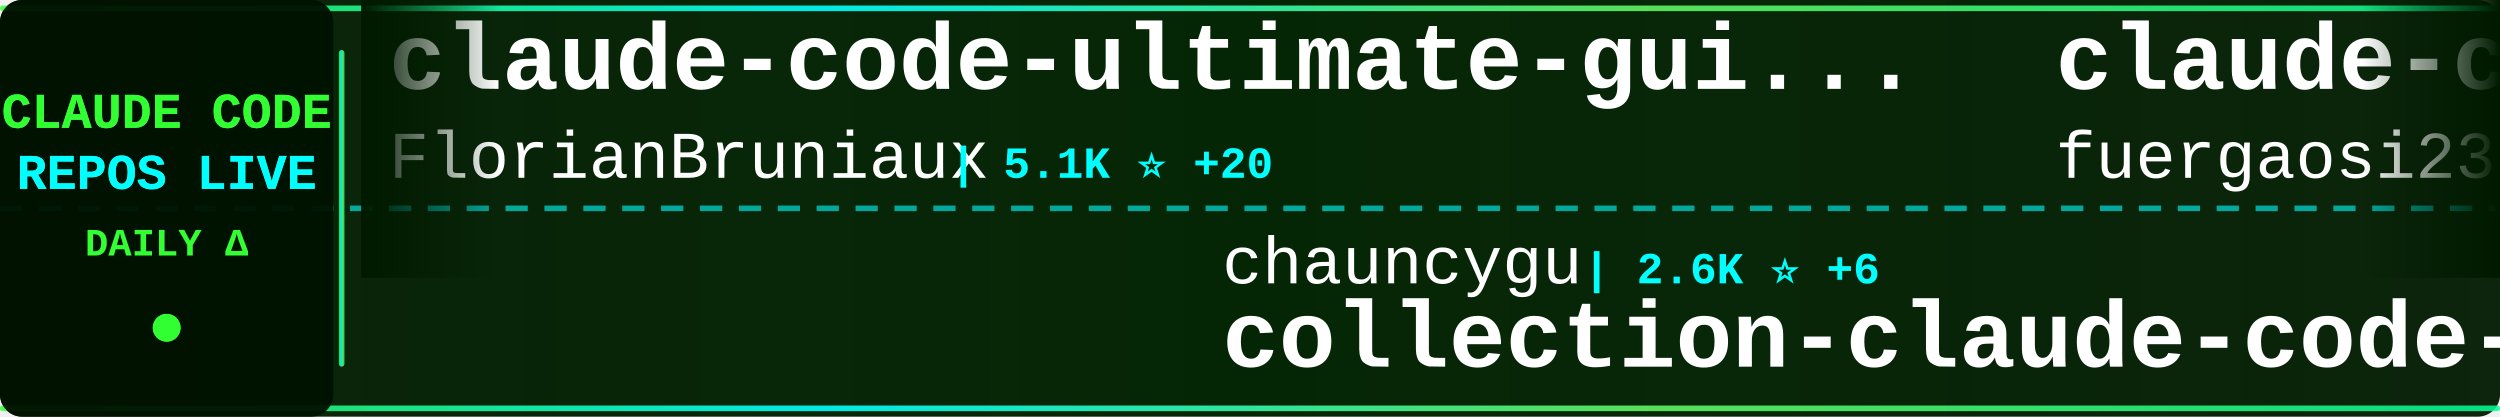
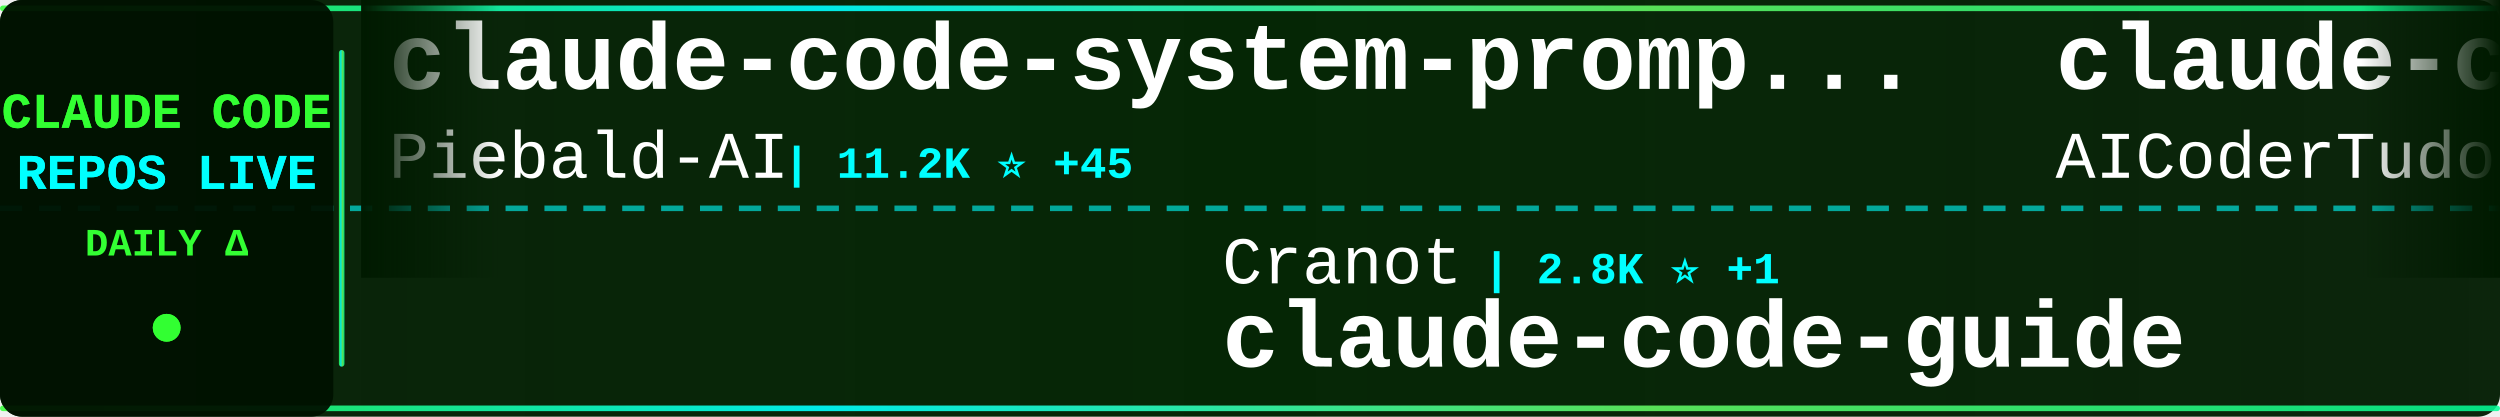
<svg xmlns="http://www.w3.org/2000/svg" width="900" height="150">
  <defs>
    <linearGradient id="tickerBg" x1="0%" y1="0%" x2="100%" y2="0%">
      <stop offset="0%" style="stop-color:#001a00;stop-opacity:0.95" />
      <stop offset="50%" style="stop-color:#002200;stop-opacity:0.98" />
      <stop offset="100%" style="stop-color:#001a00;stop-opacity:0.95" />
    </linearGradient>
    <linearGradient id="borderGrad" x1="0%" y1="0%" x2="100%" y2="0%">
      <stop offset="0%" style="stop-color:#33ff33;stop-opacity:0.85">
        <animate attributeName="stop-opacity" values="0.85;1;0.85" dur="2s" repeatCount="indefinite" />
      </stop>
      <stop offset="33%" style="stop-color:#00ffff;stop-opacity:0.9">
        <animate attributeName="stop-opacity" values="0.9;1;0.9" dur="2.2s" repeatCount="indefinite" />
      </stop>
      <stop offset="66%" style="stop-color:#66ff66;stop-opacity:0.85">
        <animate attributeName="stop-opacity" values="0.85;1;0.85" dur="1.8s" repeatCount="indefinite" />
      </stop>
      <stop offset="100%" style="stop-color:#00ff99;stop-opacity:0.85">
        <animate attributeName="stop-opacity" values="0.85;1;0.85" dur="2s" repeatCount="indefinite" />
      </stop>
    </linearGradient>
    <filter id="textGlow">
      <feGaussianBlur stdDeviation="0.1" result="coloredBlur" />
      <feMerge>
        <feMergeNode in="coloredBlur" />
        <feMergeNode in="SourceGraphic" />
      </feMerge>
    </filter>
    <filter id="metricGlow">
      <feGaussianBlur stdDeviation="0.2" result="coloredBlur" />
      <feMerge>
        <feMergeNode in="coloredBlur" />
        <feMergeNode in="SourceGraphic" />
      </feMerge>
    </filter>
    <linearGradient id="leftFade" x1="0%" y1="0%" x2="100%" y2="0%">
      <stop offset="0%" style="stop-color:#001a00;stop-opacity:1" />
      <stop offset="100%" style="stop-color:#001a00;stop-opacity:0" />
    </linearGradient>
    <linearGradient id="rightFade" x1="0%" y1="0%" x2="100%" y2="0%">
      <stop offset="0%" style="stop-color:#001a00;stop-opacity:0" />
      <stop offset="100%" style="stop-color:#001a00;stop-opacity:1" />
    </linearGradient>
  </defs>
  <rect width="900" height="150" fill="url(#tickerBg)" rx="8" />
  <rect x="0" y="2" width="900" height="2" fill="url(#borderGrad)" rx="1" />
  <rect x="0" y="146" width="900" height="2" fill="url(#borderGrad)" rx="1" />
  <line x1="0" y1="75" x2="900" y2="75" stroke="#00ffff" stroke-width="2" stroke-dasharray="8 6" opacity="0.6" />
  <rect x="0" y="0" width="120" height="150" fill="#001100" opacity="0.95" rx="8" />
  <text x="60" y="46" font-family="'Courier New', monospace" font-size="18" font-weight="bold" fill="#33ff33" text-anchor="middle" filter="url(#textGlow)">
    CLAUDE CODE
  </text>
  <text x="60" y="68" font-family="'Courier New', monospace" font-size="18" font-weight="bold" fill="#00ffff" text-anchor="middle" filter="url(#textGlow)">
    REPOS LIVE
  </text>
  <text x="60" y="92" font-family="'Courier New', monospace" font-size="14" font-weight="bold" fill="#33ff33" text-anchor="middle">
    DAILY Δ
  </text>
  <circle cx="60" cy="118" r="5" fill="#33ff33" filter="url(#metricGlow)">
    <animate attributeName="r" values="4;6;4" dur="1.5s" repeatCount="indefinite" />
    <animate attributeName="opacity" values="0.6;1;0.6" dur="1.5s" repeatCount="indefinite" />
  </circle>
  <rect x="122" y="18" width="2" height="114" fill="url(#borderGrad)" rx="1" />
  <clipPath id="tickerClip">
    <rect x="130" y="0" width="770" height="150" />
  </clipPath>
  <g clip-path="url(#tickerClip)">
    <g id="tickerItems">
      <animateTransform attributeName="transform" attributeType="XML" type="translate" from="0 0" to="-3000 0" dur="54s" repeatCount="indefinite" />
      <g transform="translate(0, 0)">
-         <text x="140" y="32" font-family="'Courier New', monospace" font-size="34" font-weight="bold" fill="#ffffff">claude-code-ultimate-gui...</text>
-         <text x="140" y="64" font-family="'Courier New', monospace" font-size="24" font-weight="normal" fill="#ffffff" opacity="1.0">FlorianBruniaux</text>
-         <text x="342" y="64" font-family="'Courier New', monospace" font-size="16" font-weight="bold" fill="#00ffff"> | 5.1K ⭐ +20</text>
+         <text x="140" y="32" font-family="'Courier New', monospace" font-size="34" font-weight="bold" fill="#ffffff">claude-code-system-promp...</text>
+         <text x="140" y="64" font-family="'Courier New', monospace" font-size="24" font-weight="normal" fill="#ffffff" opacity="1.0">Piebald-AI</text>
+         <text x="282" y="64" font-family="'Courier New', monospace" font-size="16" font-weight="bold" fill="#00ffff"> | 11.2K ⭐ +45</text>
      </g>
      <g transform="translate(300, 0)">
-         <text x="140" y="102" font-family="'Courier New', monospace" font-size="24" font-weight="normal" fill="#ffffff" opacity="1.0">chauncygu</text>
-         <text x="270" y="102" font-family="'Courier New', monospace" font-size="16" font-weight="bold" fill="#00ffff"> | 2.6K ⭐ +6</text>
-         <text x="140" y="132" font-family="'Courier New', monospace" font-size="34" font-weight="bold" fill="#ffffff">collection-claude-code-s...</text>
+         <text x="140" y="102" font-family="'Courier New', monospace" font-size="24" font-weight="normal" fill="#ffffff" opacity="1.0">Cranot</text>
+         <text x="234" y="102" font-family="'Courier New', monospace" font-size="16" font-weight="bold" fill="#00ffff"> | 2.8K ⭐ +1</text>
+         <text x="140" y="132" font-family="'Courier New', monospace" font-size="34" font-weight="bold" fill="#ffffff">claude-code-guide</text>
      </g>
      <g transform="translate(600, 0)">
-         <text x="140" y="32" font-family="'Courier New', monospace" font-size="34" font-weight="bold" fill="#ffffff">claude-code-proxy</text>
-         <text x="140" y="64" font-family="'Courier New', monospace" font-size="24" font-weight="normal" fill="#ffffff" opacity="1.0">fuergaosi233</text>
-         <text x="306" y="64" font-family="'Courier New', monospace" font-size="16" font-weight="bold" fill="#00ffff"> | 2.7K ⭐ +1</text>
+         <text x="140" y="32" font-family="'Courier New', monospace" font-size="34" font-weight="bold" fill="#ffffff">claude-code-tudou</text>
+         <text x="140" y="64" font-family="'Courier New', monospace" font-size="24" font-weight="normal" fill="#ffffff" opacity="1.0">AICoderTudou</text>
+         <text x="306" y="64" font-family="'Courier New', monospace" font-size="16" font-weight="bold" fill="#00ffff"> | 500 ⭐</text>
      </g>
      <g transform="translate(900, 0)">
-         <text x="140" y="102" font-family="'Courier New', monospace" font-size="24" font-weight="normal" fill="#ffffff" opacity="1.0">musistudio</text>
-         <text x="282" y="102" font-family="'Courier New', monospace" font-size="16" font-weight="bold" fill="#00ffff"> | 35.0K ⭐ +33</text>
-         <text x="140" y="132" font-family="'Courier New', monospace" font-size="34" font-weight="bold" fill="#ffffff">claude-code-router</text>
+         <text x="140" y="102" font-family="'Courier New', monospace" font-size="24" font-weight="normal" fill="#ffffff" opacity="1.0">zstmfhy</text>
+         <text x="246" y="102" font-family="'Courier New', monospace" font-size="16" font-weight="bold" fill="#00ffff"> | 190 ⭐</text>
+         <text x="140" y="132" font-family="'Courier New', monospace" font-size="34" font-weight="bold" fill="#ffffff">Claude-code</text>
      </g>
      <g transform="translate(1200, 0)">
-         <text x="140" y="32" font-family="'Courier New', monospace" font-size="34" font-weight="bold" fill="#ffffff">claude-code-guide</text>
-         <text x="140" y="64" font-family="'Courier New', monospace" font-size="24" font-weight="normal" fill="#ffffff" opacity="1.0">zebbern</text>
-         <text x="246" y="64" font-family="'Courier New', monospace" font-size="16" font-weight="bold" fill="#00ffff"> | 4.3K ⭐ +4</text>
+         <text x="140" y="32" font-family="'Courier New', monospace" font-size="34" font-weight="bold" fill="#ffffff">claude-code-sourcemap</text>
+         <text x="140" y="64" font-family="'Courier New', monospace" font-size="24" font-weight="normal" fill="#ffffff" opacity="1.0">ChinaSiro</text>
+         <text x="270" y="64" font-family="'Courier New', monospace" font-size="16" font-weight="bold" fill="#00ffff"> | 9.4K ⭐ +10</text>
      </g>
      <g transform="translate(1500, 0)">
-         <text x="140" y="102" font-family="'Courier New', monospace" font-size="24" font-weight="normal" fill="#ffffff" opacity="1.0">alejandrobalderas</text>
-         <text x="366" y="102" font-family="'Courier New', monospace" font-size="16" font-weight="bold" fill="#00ffff"> | 2.2K ⭐ +2</text>
-         <text x="140" y="132" font-family="'Courier New', monospace" font-size="34" font-weight="bold" fill="#ffffff">claude-code-from-source</text>
+         <text x="140" y="102" font-family="'Courier New', monospace" font-size="24" font-weight="normal" fill="#ffffff" opacity="1.0">VoltAgent</text>
+         <text x="270" y="102" font-family="'Courier New', monospace" font-size="16" font-weight="bold" fill="#00ffff"> | 22.0K ⭐ +89</text>
+         <text x="140" y="132" font-family="'Courier New', monospace" font-size="34" font-weight="bold" fill="#ffffff">awesome-claude-code-suba...</text>
      </g>
      <g transform="translate(1800, 0)">
+         <text x="140" y="32" font-family="'Courier New', monospace" font-size="34" font-weight="bold" fill="#ffffff">oh-my-claudecode</text>
+         <text x="140" y="64" font-family="'Courier New', monospace" font-size="24" font-weight="normal" fill="#ffffff" opacity="1.0">Yeachan-Heo</text>
+         <text x="294" y="64" font-family="'Courier New', monospace" font-size="16" font-weight="bold" fill="#00ffff"> | 36.5K ⭐ +77</text>
+       </g>
+       <g transform="translate(2100, 0)">
+         <text x="140" y="102" font-family="'Courier New', monospace" font-size="24" font-weight="normal" fill="#ffffff" opacity="1.0">AprilNEA</text>
+         <text x="258" y="102" font-family="'Courier New', monospace" font-size="16" font-weight="bold" fill="#00ffff"> | 387 ⭐</text>
+         <text x="140" y="132" font-family="'Courier New', monospace" font-size="34" font-weight="bold" fill="#ffffff">claude-code-source</text>
+       </g>
+       <g transform="translate(2400, 0)">
        <text x="140" y="32" font-family="'Courier New', monospace" font-size="34" font-weight="bold" fill="#ffffff">pi-vs-claude-code</text>
        <text x="140" y="64" font-family="'Courier New', monospace" font-size="24" font-weight="normal" fill="#ffffff" opacity="1.0">disler</text>
-         <text x="234" y="64" font-family="'Courier New', monospace" font-size="16" font-weight="bold" fill="#00ffff"> | 1.4K ⭐ +3</text>
-       </g>
-       <g transform="translate(2100, 0)">
-         <text x="140" y="102" font-family="'Courier New', monospace" font-size="24" font-weight="normal" fill="#ffffff" opacity="1.0">jqueryscript</text>
-         <text x="306" y="102" font-family="'Courier New', monospace" font-size="16" font-weight="bold" fill="#00ffff"> | 426 ⭐ +1</text>
-         <text x="140" y="132" font-family="'Courier New', monospace" font-size="34" font-weight="bold" fill="#ffffff">awesome-claude-code</text>
-       </g>
-       <g transform="translate(2400, 0)">
-         <text x="140" y="32" font-family="'Courier New', monospace" font-size="34" font-weight="bold" fill="#ffffff">claude_codex_bridge</text>
-         <text x="140" y="64" font-family="'Courier New', monospace" font-size="24" font-weight="normal" fill="#ffffff" opacity="1.0">SeemSeam</text>
-         <text x="258" y="64" font-family="'Courier New', monospace" font-size="16" font-weight="bold" fill="#00ffff"> | 3.0K ⭐ +15</text>
+         <text x="234" y="64" font-family="'Courier New', monospace" font-size="16" font-weight="bold" fill="#00ffff"> | 1.4K ⭐ +4</text>
      </g>
      <g transform="translate(2700, 0)">
-         <text x="140" y="102" font-family="'Courier New', monospace" font-size="24" font-weight="normal" fill="#ffffff" opacity="1.0">disler</text>
-         <text x="234" y="102" font-family="'Courier New', monospace" font-size="16" font-weight="bold" fill="#00ffff"> | 3.8K ⭐ +5</text>
-         <text x="140" y="132" font-family="'Courier New', monospace" font-size="34" font-weight="bold" fill="#ffffff">claude-code-hooks-master...</text>
+         <text x="140" y="102" font-family="'Courier New', monospace" font-size="24" font-weight="normal" fill="#ffffff" opacity="1.0">Donchitos</text>
+         <text x="270" y="102" font-family="'Courier New', monospace" font-size="16" font-weight="bold" fill="#00ffff"> | 21.8K ⭐ +78</text>
+         <text x="140" y="132" font-family="'Courier New', monospace" font-size="34" font-weight="bold" fill="#ffffff">Claude-Code-Game-Studios</text>
      </g>
      <g transform="translate(3000, 0)">
-         <text x="140" y="32" font-family="'Courier New', monospace" font-size="34" font-weight="bold" fill="#ffffff">claude-code-ultimate-gui...</text>
-         <text x="140" y="64" font-family="'Courier New', monospace" font-size="24" font-weight="normal" fill="#ffffff" opacity="1.0">FlorianBruniaux</text>
-         <text x="342" y="64" font-family="'Courier New', monospace" font-size="16" font-weight="bold" fill="#00ffff"> | 5.1K ⭐ +20</text>
+         <text x="140" y="32" font-family="'Courier New', monospace" font-size="34" font-weight="bold" fill="#ffffff">claude-code-system-promp...</text>
+         <text x="140" y="64" font-family="'Courier New', monospace" font-size="24" font-weight="normal" fill="#ffffff" opacity="1.0">Piebald-AI</text>
+         <text x="282" y="64" font-family="'Courier New', monospace" font-size="16" font-weight="bold" fill="#00ffff"> | 11.2K ⭐ +45</text>
      </g>
      <g transform="translate(3300, 0)">
-         <text x="140" y="102" font-family="'Courier New', monospace" font-size="24" font-weight="normal" fill="#ffffff" opacity="1.0">chauncygu</text>
-         <text x="270" y="102" font-family="'Courier New', monospace" font-size="16" font-weight="bold" fill="#00ffff"> | 2.6K ⭐ +6</text>
-         <text x="140" y="132" font-family="'Courier New', monospace" font-size="34" font-weight="bold" fill="#ffffff">collection-claude-code-s...</text>
+         <text x="140" y="102" font-family="'Courier New', monospace" font-size="24" font-weight="normal" fill="#ffffff" opacity="1.0">Cranot</text>
+         <text x="234" y="102" font-family="'Courier New', monospace" font-size="16" font-weight="bold" fill="#00ffff"> | 2.8K ⭐ +1</text>
+         <text x="140" y="132" font-family="'Courier New', monospace" font-size="34" font-weight="bold" fill="#ffffff">claude-code-guide</text>
      </g>
      <g transform="translate(3600, 0)">
-         <text x="140" y="32" font-family="'Courier New', monospace" font-size="34" font-weight="bold" fill="#ffffff">claude-code-proxy</text>
-         <text x="140" y="64" font-family="'Courier New', monospace" font-size="24" font-weight="normal" fill="#ffffff" opacity="1.0">fuergaosi233</text>
-         <text x="306" y="64" font-family="'Courier New', monospace" font-size="16" font-weight="bold" fill="#00ffff"> | 2.7K ⭐ +1</text>
+         <text x="140" y="32" font-family="'Courier New', monospace" font-size="34" font-weight="bold" fill="#ffffff">claude-code-tudou</text>
+         <text x="140" y="64" font-family="'Courier New', monospace" font-size="24" font-weight="normal" fill="#ffffff" opacity="1.0">AICoderTudou</text>
+         <text x="306" y="64" font-family="'Courier New', monospace" font-size="16" font-weight="bold" fill="#00ffff"> | 500 ⭐</text>
      </g>
      <g transform="translate(3900, 0)">
-         <text x="140" y="102" font-family="'Courier New', monospace" font-size="24" font-weight="normal" fill="#ffffff" opacity="1.0">musistudio</text>
-         <text x="282" y="102" font-family="'Courier New', monospace" font-size="16" font-weight="bold" fill="#00ffff"> | 35.0K ⭐ +33</text>
-         <text x="140" y="132" font-family="'Courier New', monospace" font-size="34" font-weight="bold" fill="#ffffff">claude-code-router</text>
+         <text x="140" y="102" font-family="'Courier New', monospace" font-size="24" font-weight="normal" fill="#ffffff" opacity="1.0">zstmfhy</text>
+         <text x="246" y="102" font-family="'Courier New', monospace" font-size="16" font-weight="bold" fill="#00ffff"> | 190 ⭐</text>
+         <text x="140" y="132" font-family="'Courier New', monospace" font-size="34" font-weight="bold" fill="#ffffff">Claude-code</text>
      </g>
    </g>
  </g>
  <rect x="130" y="0" width="50" height="100" fill="url(#leftFade)" />
  <rect x="850" y="0" width="50" height="100" fill="url(#rightFade)" />
</svg>
